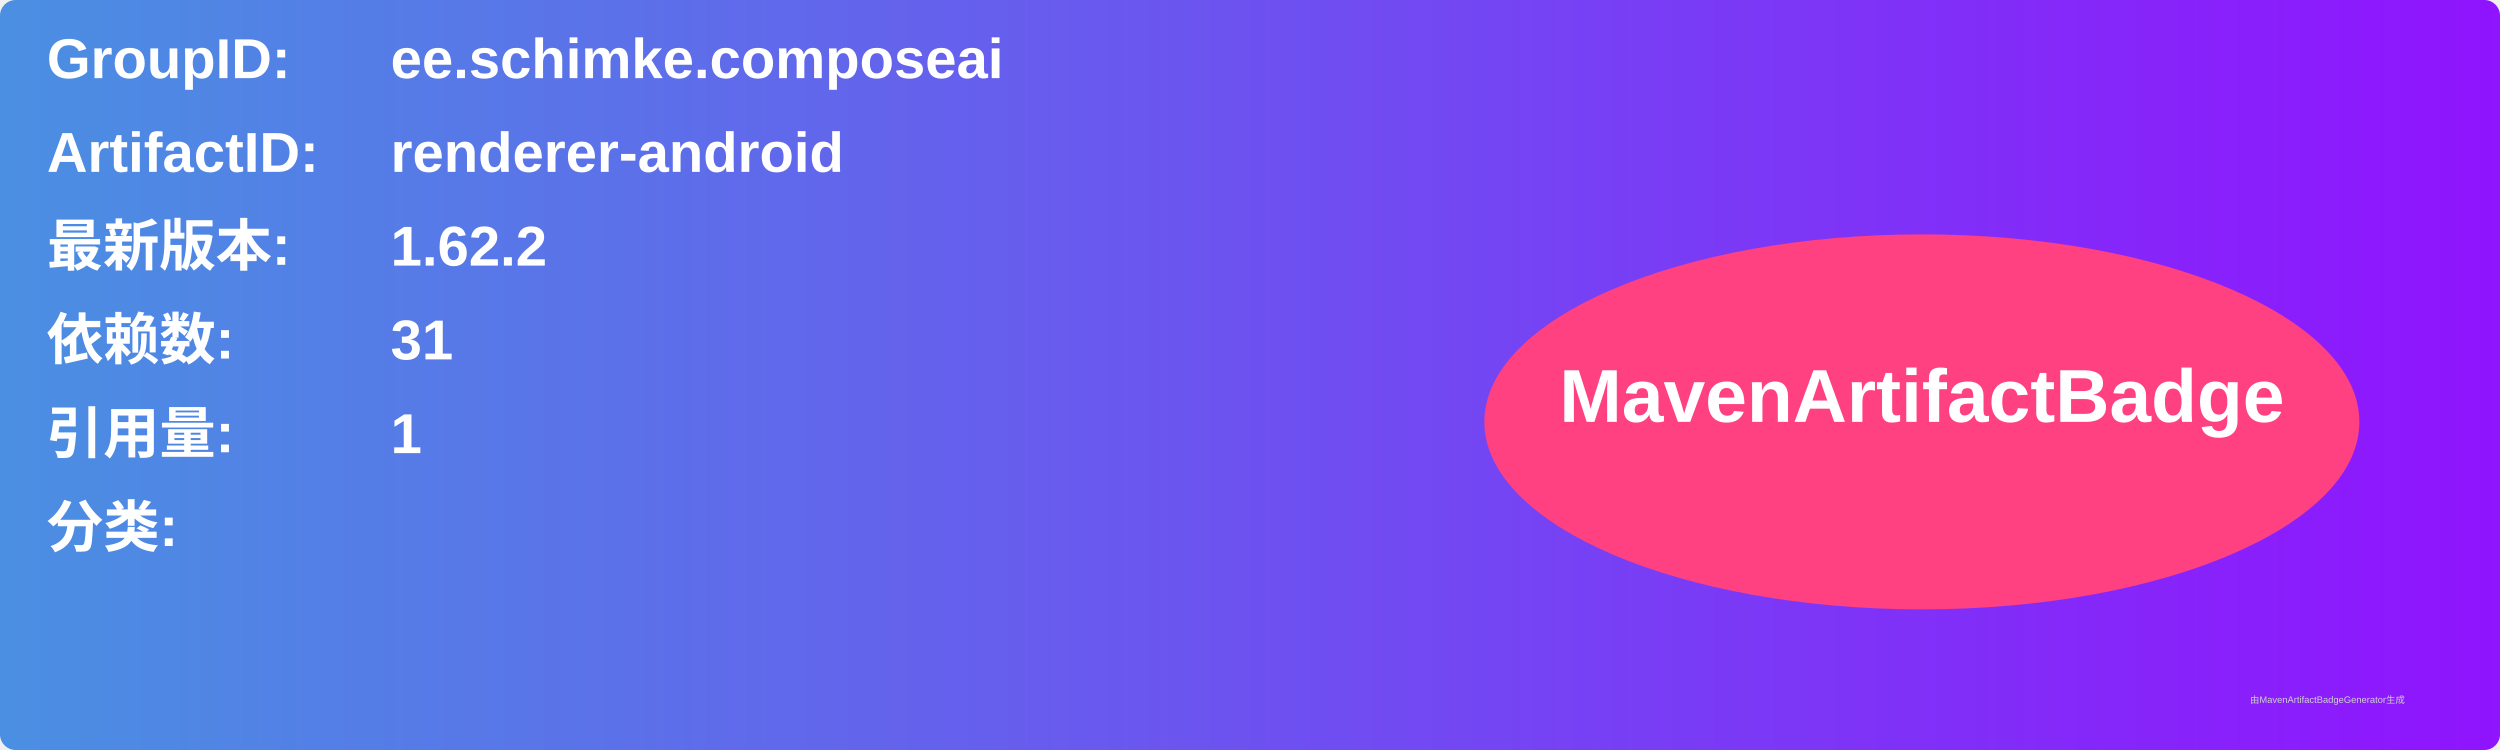
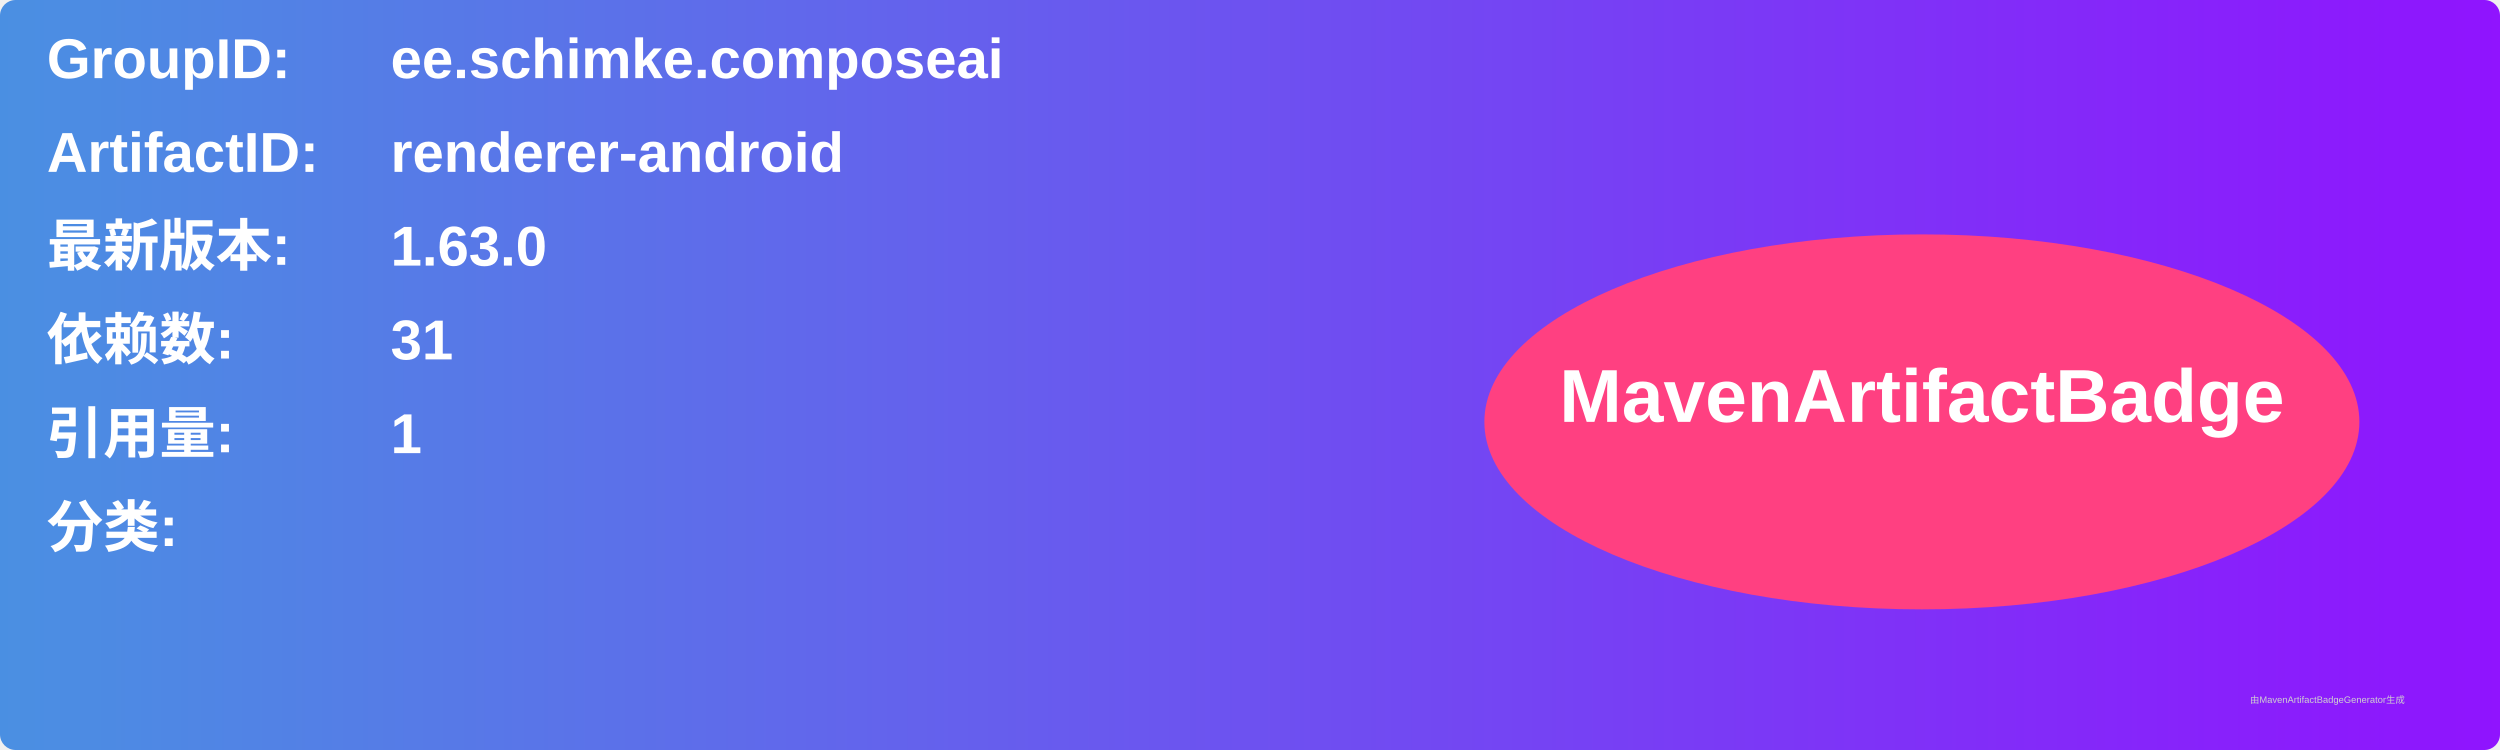
<svg xmlns="http://www.w3.org/2000/svg" width="800" height="240" viewBox="0 0 800 240">
  <linearGradient id="grad" x1="0%" y1="0%" x2="100%" y2="0%">
    <stop offset="0%" stop-color="#4a90e2" />
    <stop offset="100%" stop-color="#9013fe" />
  </linearGradient>
  <rect width="100%" height="100%" rx="5" ry="5" fill="url(#grad)" />
  <g transform="translate(15, 15)">
    <text x="0" y="10" font-family="Arial" font-size="18" fill="white" font-weight="bold" width="260">GroupID:</text>
    <text x="110" y="10" font-family="Arial" font-size="18" fill="white" font-weight="bold" width="460">ee.schimke.composeai</text>
    <text x="0" y="40" font-family="Arial" font-size="18" fill="white" font-weight="bold" width="260">ArtifactID:</text>
    <text x="110" y="40" font-family="Arial" font-size="18" fill="white" font-weight="bold" width="460">renderer-android</text>
    <text x="0" y="70" font-family="Arial" font-size="18" fill="white" font-weight="bold">最新版本:</text>
    <text x="110" y="70" font-family="Arial" font-size="18" fill="white" font-weight="bold">
-       <tspan font-weight="bold">1.62.2</tspan>
+       <tspan font-weight="bold">1.63.0</tspan>
    </text>
    <text x="0" y="100" font-family="Arial" font-size="18" fill="white" font-weight="bold">依赖数: </text>
    <text x="110" y="100" font-family="Arial" font-size="18" fill="white">
      <tspan font-weight="bold">31</tspan>
    </text>
    <text x="0" y="130" font-family="Arial" font-size="18" fill="white" font-weight="bold">引用量: </text>
    <text x="110" y="130" font-family="Arial" font-size="18" fill="white">
      <tspan font-weight="bold">1</tspan>
    </text>
    <text x="0" y="160" font-family="Arial" font-size="18" fill="white" font-weight="bold">分类:</text>
    <text x="10" y="190" font-family="Arial" font-size="10" fill="white">
      <tspan font-weight="bold" />
    </text>
    <ellipse cx="600" cy="120" rx="140" ry="60" fill="#ff4081" />
    <text x="600" y="120" text-anchor="middle" font-family="Arial" font-size="24" fill="white" font-weight="bold">MavenArtifactBadge</text>
  </g>
  <text x="720" y="225" font-family="Arial" font-size="3" fill="#d0d0d0">由MavenArtifactBadgeGenerator生成</text>
</svg>
